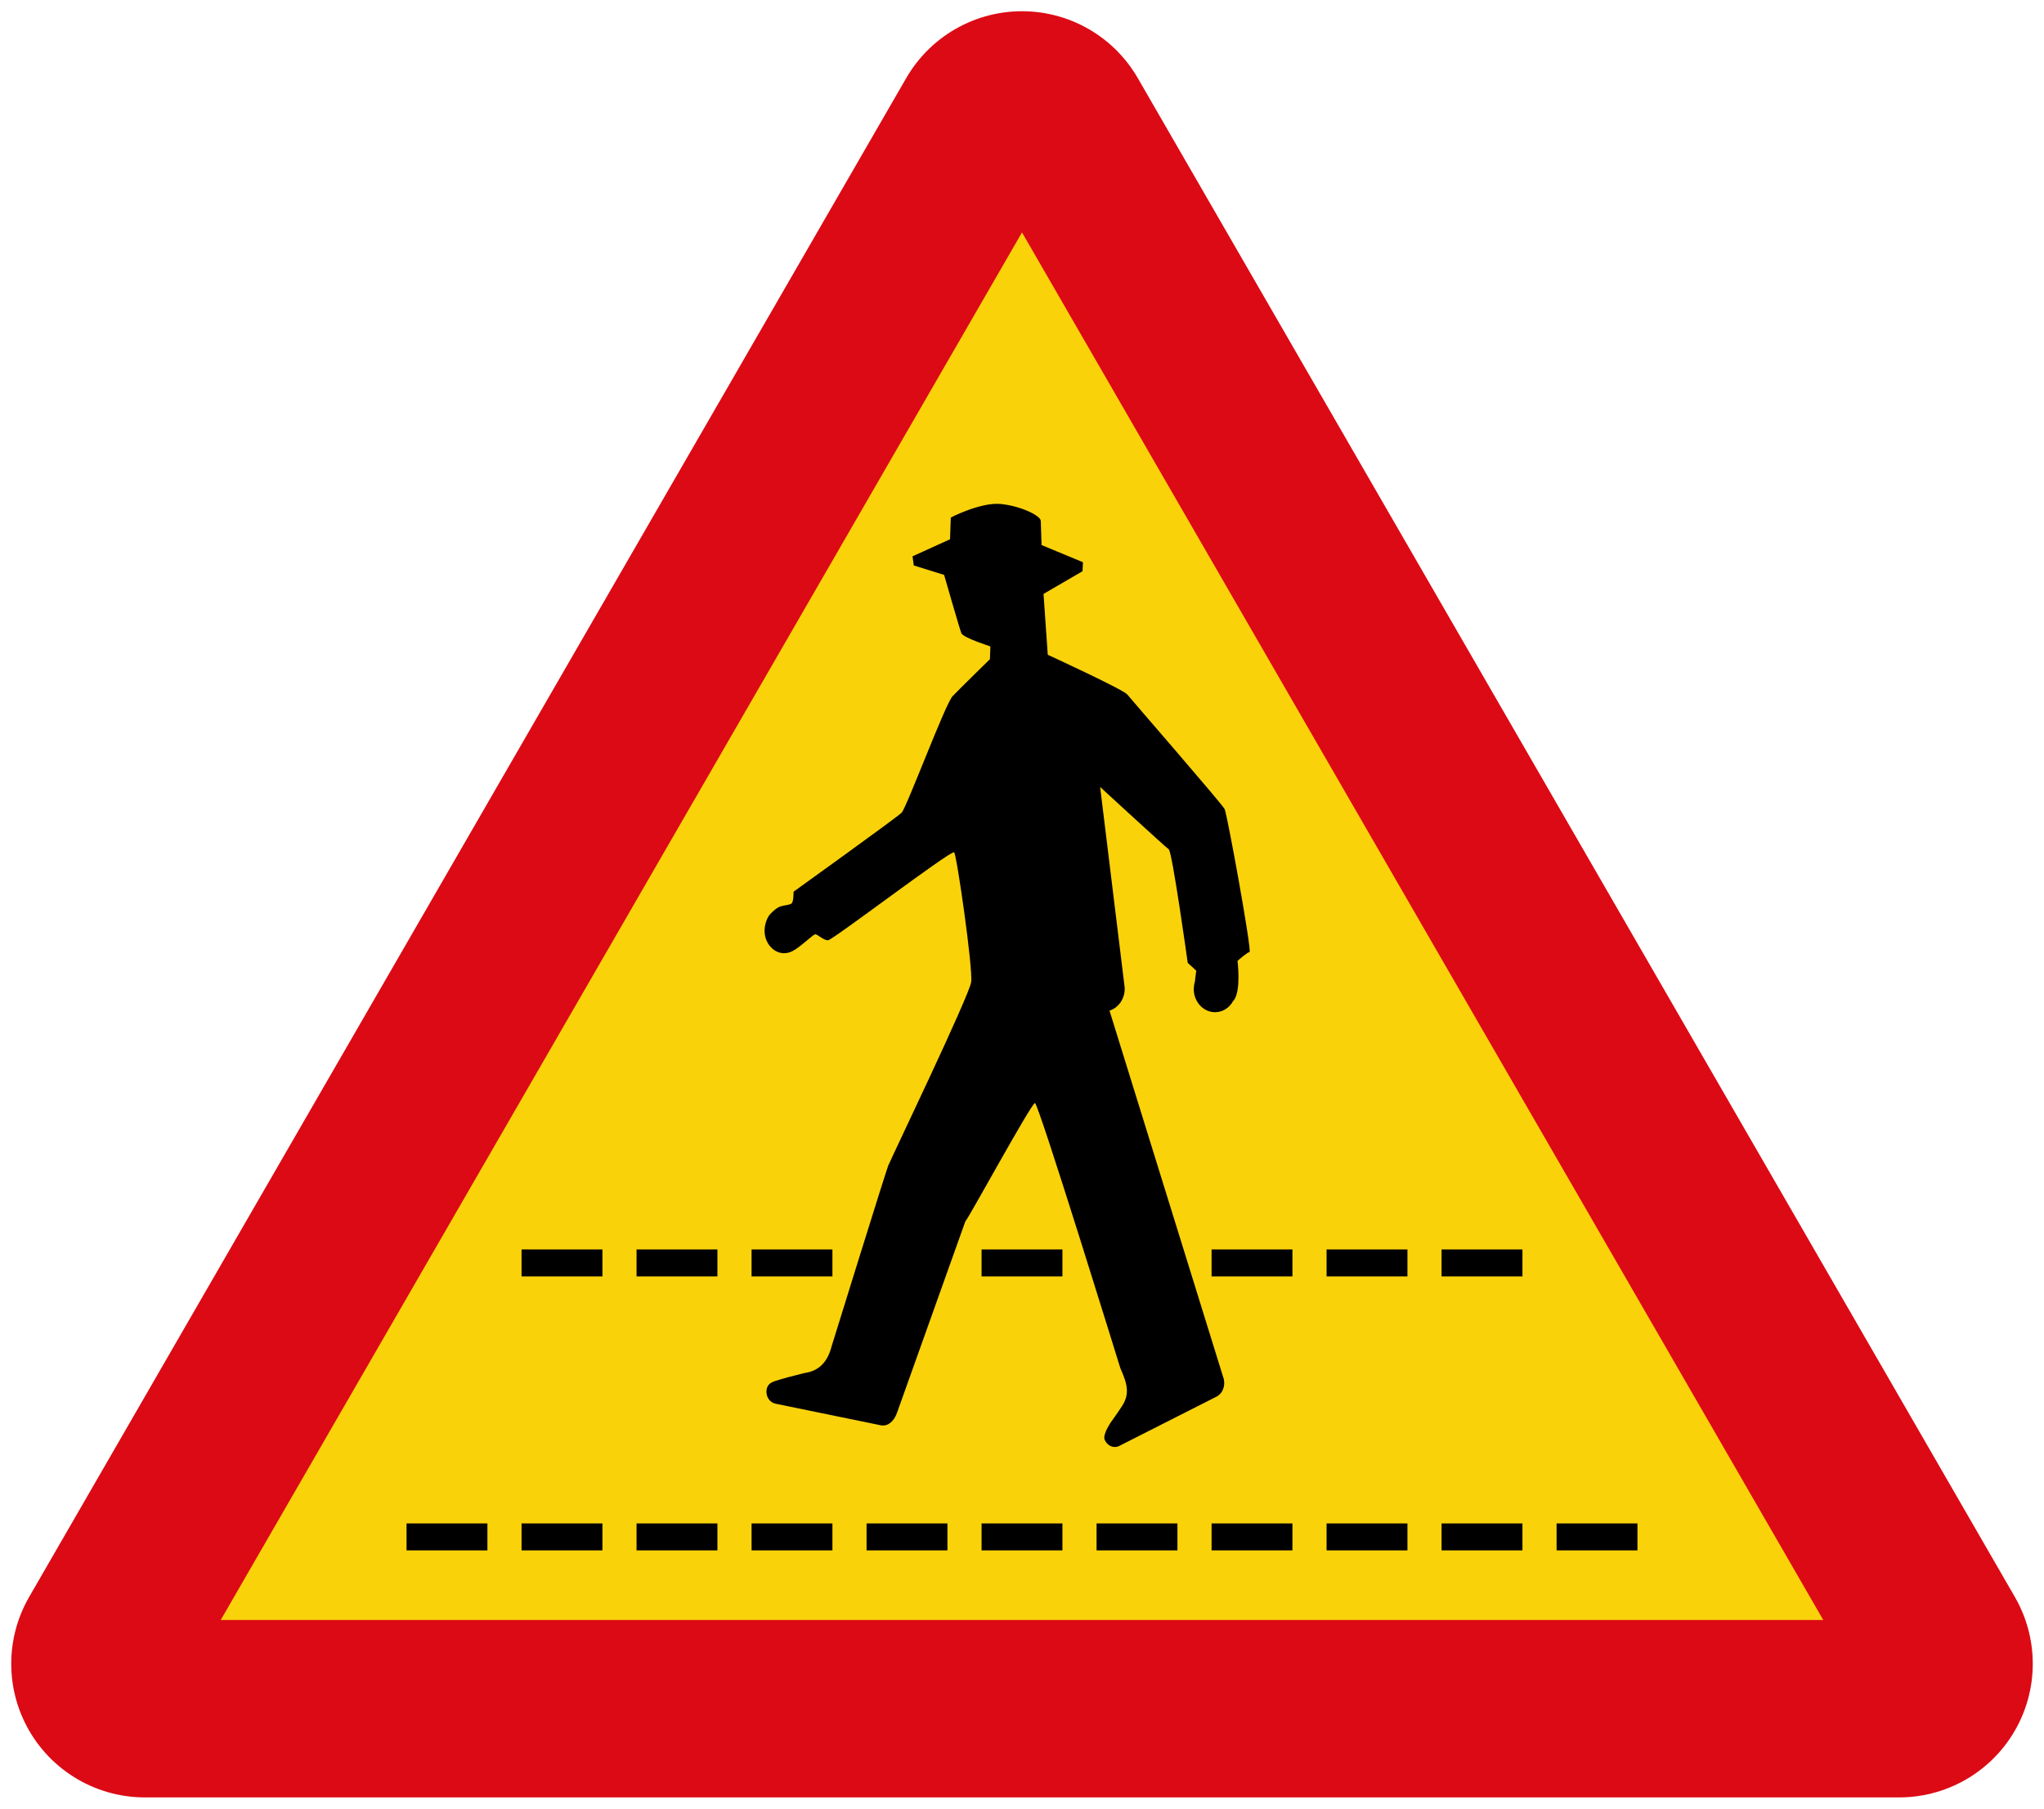
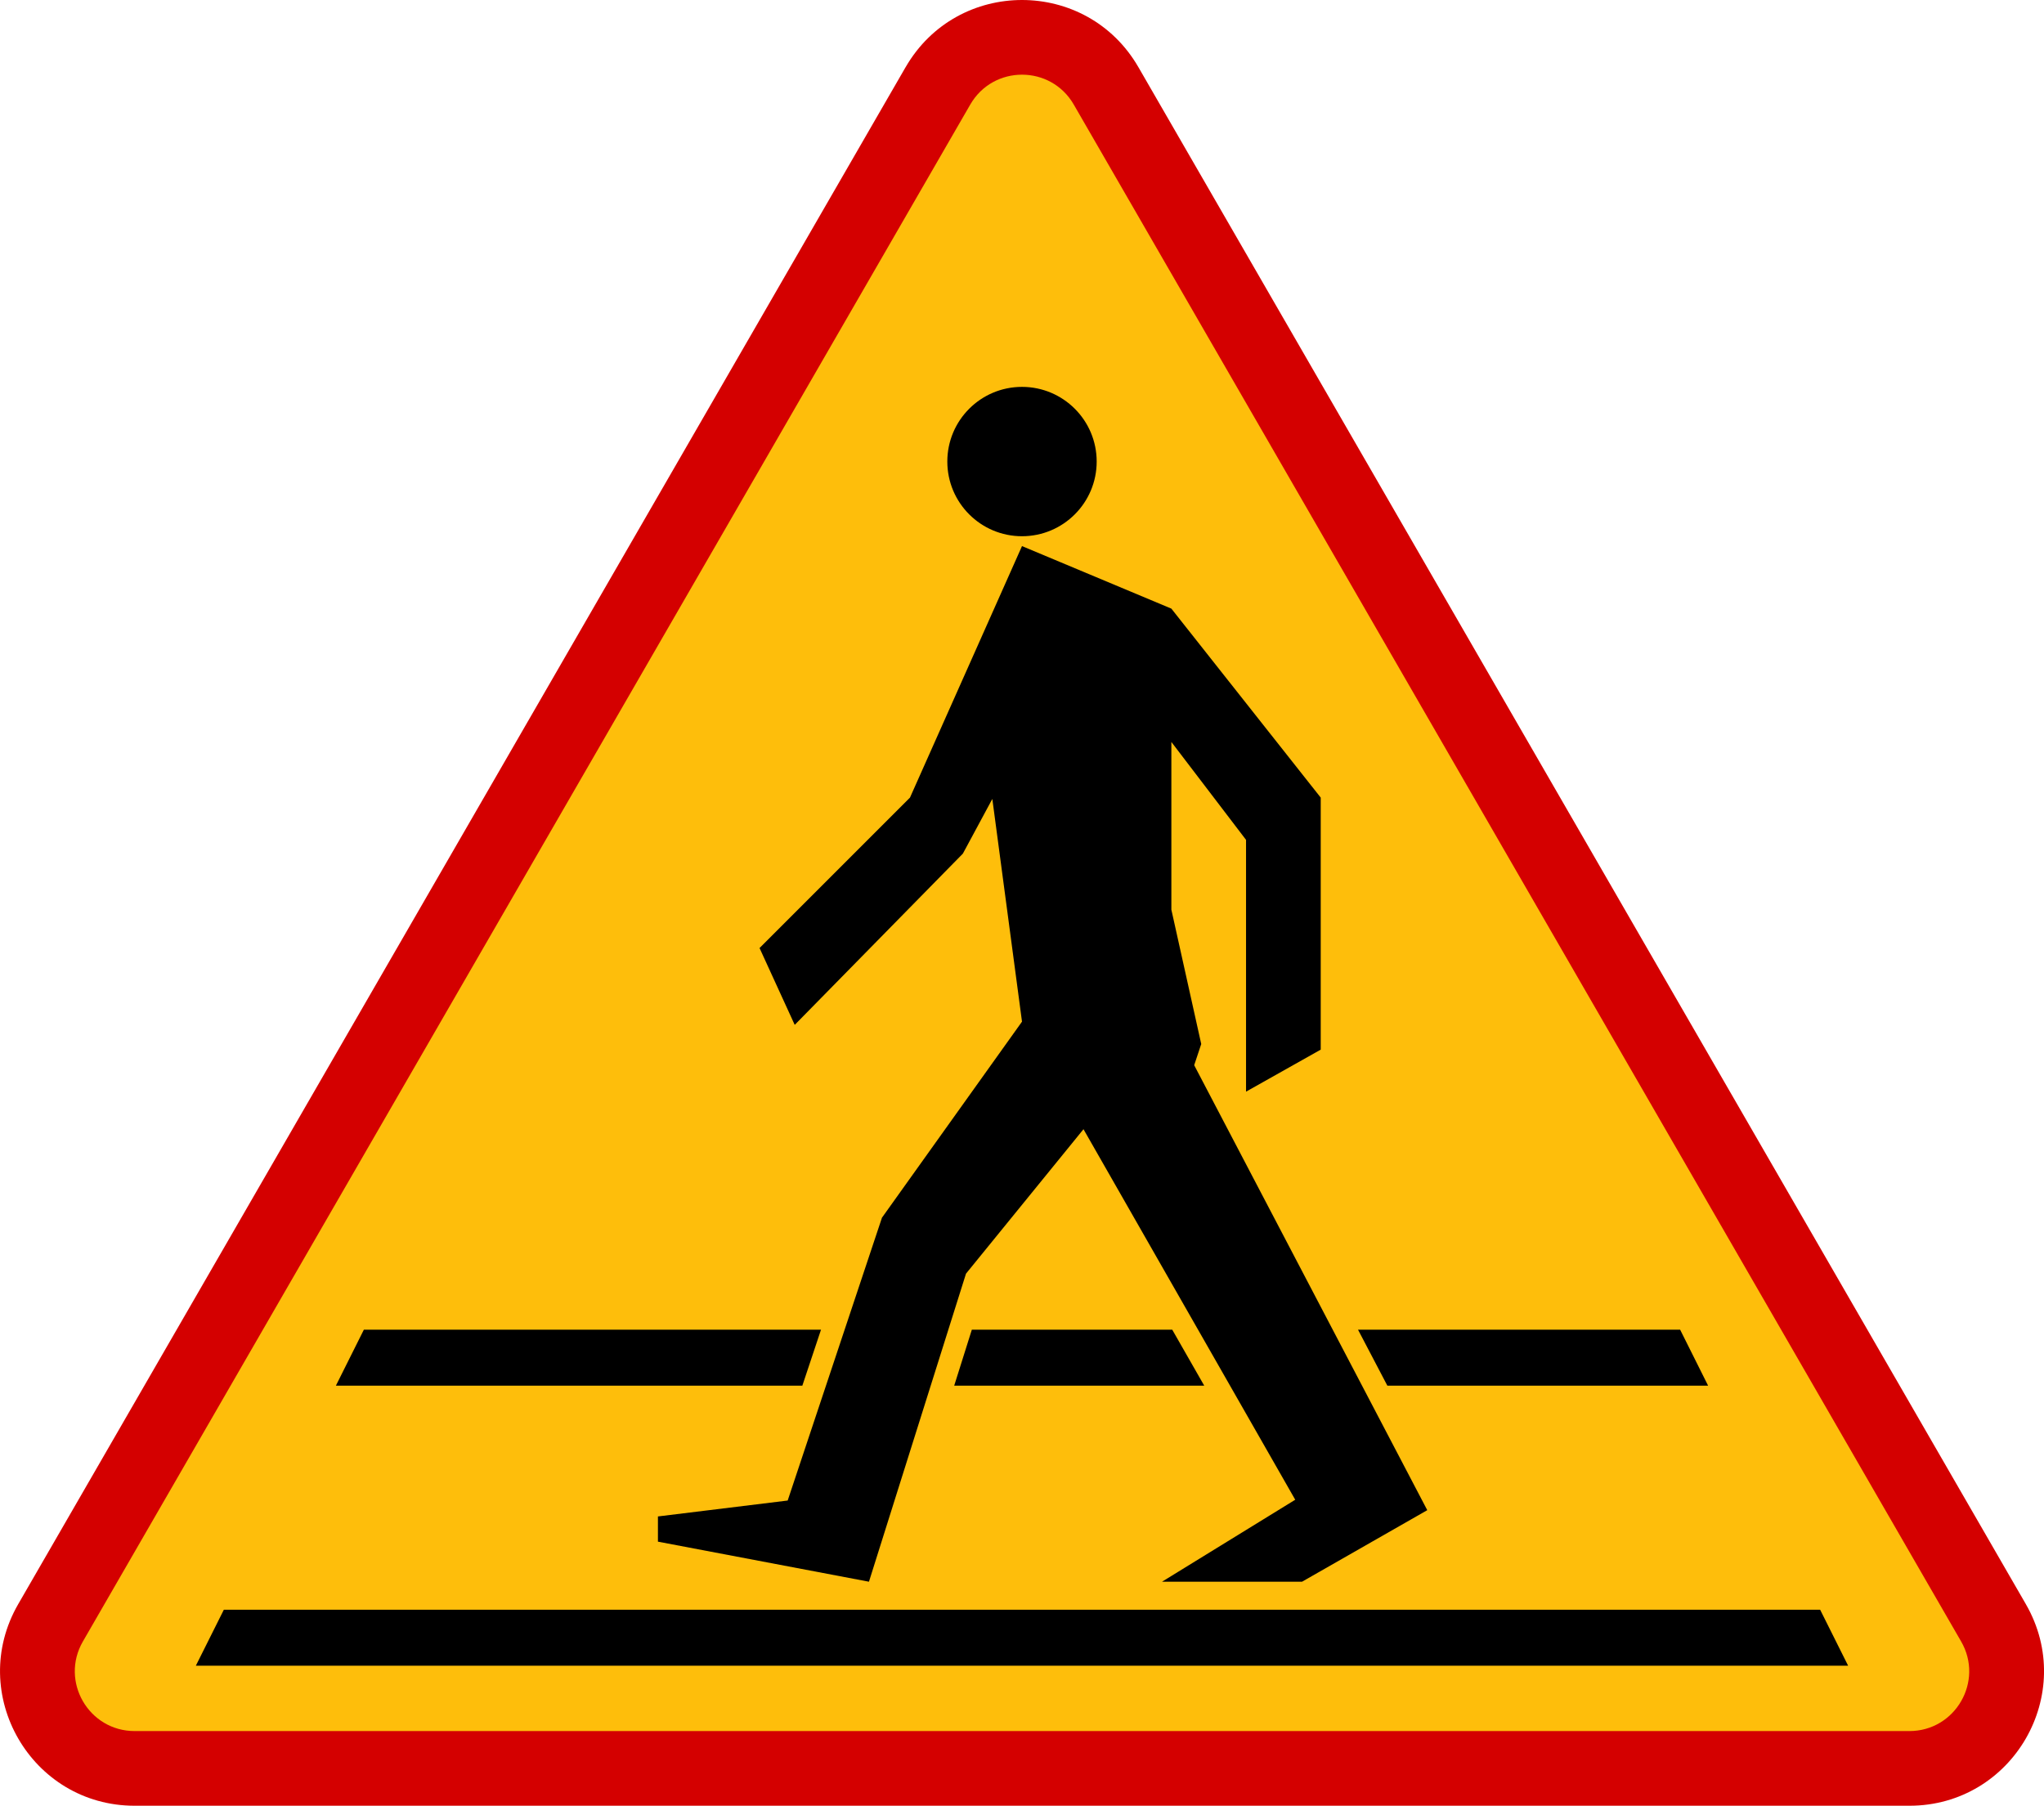
- <svg xmlns="http://www.w3.org/2000/svg" width="91mm" height="80.537mm" viewBox="0 0 91 80.537" version="1.1" id="svg863">
-   <defs id="defs857" />
-   <g id="layer1" transform="translate(0,-216.463)">
-     <path id="path814" d="M 84.55,290.55 45.5,222.913 6.45,290.55 Z" style="opacity:1;fill:none;fill-opacity:1;stroke:#dc0a14;stroke-width:11.9;stroke-linecap:butt;stroke-linejoin:round;stroke-miterlimit:4;stroke-dasharray:none;stroke-dashoffset:0;stroke-opacity:1" />
-     <path id="path818" d="M 81.173,288.6 45.5,226.812 9.827,288.6 Z" style="opacity:1;fill:#fad20a;fill-opacity:1;stroke:none;stroke-width:11.931;stroke-linecap:butt;stroke-linejoin:round;stroke-miterlimit:4;stroke-dasharray:none;stroke-dashoffset:0;stroke-opacity:1" />
-     <path style="opacity:1;fill:#000000;fill-opacity:1;fill-rule:nonzero;stroke:none;stroke-width:0.426;stroke-linecap:square;stroke-linejoin:round;stroke-miterlimit:22.926;stroke-dasharray:none;stroke-opacity:1;paint-order:stroke fill markers" d="m 21.7,285.5 h -3.6 v -1.2 h 3.6 z" id="rect2031" />
-     <path id="path888" d="M 72.9,285.5 H 69.3 v -1.2 h 3.6 z" style="opacity:1;fill:#000000;fill-opacity:1;fill-rule:nonzero;stroke:none;stroke-width:0.426;stroke-linecap:square;stroke-linejoin:round;stroke-miterlimit:22.926;stroke-dasharray:none;stroke-opacity:1;paint-order:stroke fill markers" />
-     <path id="path890" d="m 26.82,285.5 h -3.6 v -1.2 h 3.6 z" style="opacity:1;fill:#000000;fill-opacity:1;fill-rule:nonzero;stroke:none;stroke-width:0.426;stroke-linecap:square;stroke-linejoin:round;stroke-miterlimit:22.926;stroke-dasharray:none;stroke-opacity:1;paint-order:stroke fill markers" />
-     <path style="opacity:1;fill:#000000;fill-opacity:1;fill-rule:nonzero;stroke:none;stroke-width:0.426;stroke-linecap:square;stroke-linejoin:round;stroke-miterlimit:22.926;stroke-dasharray:none;stroke-opacity:1;paint-order:stroke fill markers" d="m 31.94,285.5 h -3.6 v -1.2 h 3.6 z" id="path892" />
-     <path id="path894" d="M 37.06,285.5 H 33.46 v -1.2 h 3.6 z" style="opacity:1;fill:#000000;fill-opacity:1;fill-rule:nonzero;stroke:none;stroke-width:0.426;stroke-linecap:square;stroke-linejoin:round;stroke-miterlimit:22.926;stroke-dasharray:none;stroke-opacity:1;paint-order:stroke fill markers" />
-     <path style="opacity:1;fill:#000000;fill-opacity:1;fill-rule:nonzero;stroke:none;stroke-width:0.426;stroke-linecap:square;stroke-linejoin:round;stroke-miterlimit:22.926;stroke-dasharray:none;stroke-opacity:1;paint-order:stroke fill markers" d="m 42.18,285.5 h -3.6 v -1.2 h 3.6 z" id="path896" />
-     <path id="path898" d="m 47.3,285.5 h -3.6 v -1.2 h 3.6 z" style="opacity:1;fill:#000000;fill-opacity:1;fill-rule:nonzero;stroke:none;stroke-width:0.426;stroke-linecap:square;stroke-linejoin:round;stroke-miterlimit:22.926;stroke-dasharray:none;stroke-opacity:1;paint-order:stroke fill markers" />
-     <path style="opacity:1;fill:#000000;fill-opacity:1;fill-rule:nonzero;stroke:none;stroke-width:0.426;stroke-linecap:square;stroke-linejoin:round;stroke-miterlimit:22.926;stroke-dasharray:none;stroke-opacity:1;paint-order:stroke fill markers" d="m 52.42,285.5 h -3.6 v -1.2 h 3.6 z" id="path900" />
-     <path id="path902" d="m 57.54,285.5 h -3.6 v -1.2 h 3.6 z" style="opacity:1;fill:#000000;fill-opacity:1;fill-rule:nonzero;stroke:none;stroke-width:0.426;stroke-linecap:square;stroke-linejoin:round;stroke-miterlimit:22.926;stroke-dasharray:none;stroke-opacity:1;paint-order:stroke fill markers" />
-     <path style="opacity:1;fill:#000000;fill-opacity:1;fill-rule:nonzero;stroke:none;stroke-width:0.426;stroke-linecap:square;stroke-linejoin:round;stroke-miterlimit:22.926;stroke-dasharray:none;stroke-opacity:1;paint-order:stroke fill markers" d="m 62.66,285.5 h -3.6 v -1.2 h 3.6 z" id="path904" />
-     <path id="path906" d="m 67.78,285.5 h -3.6 v -1.2 h 3.6 z" style="opacity:1;fill:#000000;fill-opacity:1;fill-rule:nonzero;stroke:none;stroke-width:0.426;stroke-linecap:square;stroke-linejoin:round;stroke-miterlimit:22.926;stroke-dasharray:none;stroke-opacity:1;paint-order:stroke fill markers" />
-     <path id="path962" d="m 39.567,268.32 c 0.101,-0.264 3.581,-7.508 3.669,-8.124 0.088,-0.603 -0.642,-5.671 -0.757,-5.78 -0.122,-0.122 -5.398,3.903 -5.614,3.916 -0.223,0 -0.453,-0.271 -0.574,-0.264 -0.095,0.006 -0.703,0.603 -1.007,0.745 -0.101,0.054 -0.216,0.088 -0.345,0.095 -0.473,0.02 -0.878,-0.414 -0.899,-0.955 -0.015,-0.319 0.122,-0.644 0.243,-0.779 0.128,-0.136 0.324,-0.312 0.479,-0.353 0.155,-0.049 0.358,-0.054 0.473,-0.122 0.101,-0.054 0.095,-0.529 0.095,-0.529 0,0 4.601,-3.307 4.81,-3.517 0.216,-0.21 1.946,-4.852 2.27,-5.19 0.318,-0.332 1.662,-1.647 1.662,-1.647 l 0.02,-0.569 c 0,0 -1.203,-0.386 -1.29,-0.583 -0.081,-0.203 -0.77,-2.602 -0.77,-2.602 l -1.351,-0.42 -0.054,-0.407 1.669,-0.759 0.034,-0.969 c 0,0 1.317,-0.684 2.216,-0.603 0.892,0.088 1.777,0.515 1.79,0.752 0.005,0.244 0.034,1.077 0.034,1.077 l 1.844,0.766 -0.02,0.4 -1.736,1.01 0.189,2.71 c 0,0 3.344,1.538 3.54,1.768 0.189,0.237 4.206,4.858 4.334,5.102 0.115,0.231 1.23,6.369 1.108,6.369 -0.101,0.006 -0.534,0.393 -0.534,0.393 0,0 0.162,1.281 -0.149,1.735 -0.015,0.025 -0.034,0.039 -0.049,0.054 -0.155,0.285 -0.432,0.481 -0.77,0.495 -0.513,0.02 -0.959,-0.42 -0.98,-0.989 0,-0.129 0.015,-0.251 0.049,-0.366 l 0.061,-0.495 -0.378,-0.346 c 0,0 -0.689,-4.94 -0.844,-5.055 -0.155,-0.108 -3.057,-2.778 -3.057,-2.778 l 1.094,8.937 c 0.02,0.481 -0.27,0.894 -0.676,1.023 l 5.056,16.303 c 0.128,0.332 0.015,0.718 -0.284,0.881 l -4.331,2.195 c -0.243,0.129 -0.534,0.006 -0.655,-0.264 -0.115,-0.264 0.345,-0.874 0.25,-0.752 0.061,-0.088 0.263,-0.359 0.52,-0.752 0.358,-0.549 0.236,-0.996 -0.075,-1.694 0,0 -3.644,-11.803 -3.8,-11.803 -0.155,0 -2.926,5.075 -3.081,5.244 l -0.015,0.015 -3.054,8.558 c -0.128,0.339 -0.378,0.589 -0.703,0.535 l -4.689,-0.962 c -0.277,-0.054 -0.453,-0.332 -0.405,-0.63 0.049,-0.292 0.27,-0.353 0.574,-0.441 0.304,-0.088 0.405,-0.122 1.121,-0.298 0.682,-0.095 1.034,-0.549 1.196,-1.179 0,0 2.432,-7.846 2.54,-8.104" style="fill:#000000;fill-opacity:1;fill-rule:nonzero;stroke:none;stroke-width:0.031" />
-     <path id="path839" d="m 26.82,273.3 h -3.6 v -1.2 h 3.6 z" style="opacity:1;fill:#000000;fill-opacity:1;fill-rule:nonzero;stroke:none;stroke-width:0.426;stroke-linecap:square;stroke-linejoin:round;stroke-miterlimit:22.926;stroke-dasharray:none;stroke-opacity:1;paint-order:stroke fill markers" />
-     <path style="opacity:1;fill:#000000;fill-opacity:1;fill-rule:nonzero;stroke:none;stroke-width:0.426;stroke-linecap:square;stroke-linejoin:round;stroke-miterlimit:22.926;stroke-dasharray:none;stroke-opacity:1;paint-order:stroke fill markers" d="m 31.94,273.3 h -3.6 v -1.2 h 3.6 z" id="path841" />
-     <path id="path843" d="M 37.06,273.3 H 33.46 v -1.2 h 3.6 z" style="opacity:1;fill:#000000;fill-opacity:1;fill-rule:nonzero;stroke:none;stroke-width:0.426;stroke-linecap:square;stroke-linejoin:round;stroke-miterlimit:22.926;stroke-dasharray:none;stroke-opacity:1;paint-order:stroke fill markers" />
-     <path id="path847" d="m 47.3,273.3 h -3.6 v -1.2 h 3.6 z" style="opacity:1;fill:#000000;fill-opacity:1;fill-rule:nonzero;stroke:none;stroke-width:0.426;stroke-linecap:square;stroke-linejoin:round;stroke-miterlimit:22.926;stroke-dasharray:none;stroke-opacity:1;paint-order:stroke fill markers" />
-     <path id="path851" d="m 57.54,273.3 h -3.6 v -1.2 h 3.6 z" style="opacity:1;fill:#000000;fill-opacity:1;fill-rule:nonzero;stroke:none;stroke-width:0.426;stroke-linecap:square;stroke-linejoin:round;stroke-miterlimit:22.926;stroke-dasharray:none;stroke-opacity:1;paint-order:stroke fill markers" />
-     <path style="opacity:1;fill:#000000;fill-opacity:1;fill-rule:nonzero;stroke:none;stroke-width:0.426;stroke-linecap:square;stroke-linejoin:round;stroke-miterlimit:22.926;stroke-dasharray:none;stroke-opacity:1;paint-order:stroke fill markers" d="m 62.66,273.3 h -3.6 v -1.2 h 3.6 z" id="path853" />
-     <path id="path855" d="m 67.78,273.3 h -3.6 v -1.2 h 3.6 z" style="opacity:1;fill:#000000;fill-opacity:1;fill-rule:nonzero;stroke:none;stroke-width:0.426;stroke-linecap:square;stroke-linejoin:round;stroke-miterlimit:22.926;stroke-dasharray:none;stroke-opacity:1;paint-order:stroke fill markers" />
+ <svg xmlns="http://www.w3.org/2000/svg" id="A-16" width="821.1" height="725.42" viewBox="0 0 821.1 725.42">
+   <path d="M363.78,27L7.32,644.42c-20.78,36,5.2,81,46.77,81h712.94c41.57,0,67.55-45,46.77-81L457.32,27c-20.78-36-72.75-36-93.53,0Z" fill="#d40000" />
+   <path d="M33.3,659.42L389.77,42c9.24-16,32.33-16,41.57,0l356.47,617.42c9.24,16-2.31,36-20.78,36H54.08c-18.48,0-30.02-20-20.78-36Z" fill="#febe0b" />
+   <g>
+     <circle cx="410.55" cy="185.42" r="30" />
+     <path d="M573.35,606.68l-50.3,28.74h-56.25l53.51-32.93-85.06-148.85-47.2,58.03-28.39,90.12-10.59,33.63-84.77-16.09v-10.13l52.12-6.39,37.88-113.64,56.25-78.75-11.92-89.46c-7.15,13.28-11.83,21.96-11.83,21.96l-67.55,68.8-14.13-30.87,60.43-60.43,25.4-57.02,19.6-44.02,60,25.12,60,75.92v101.25l-30,16.88v-101.15l-30-39.34v67.36l12,54-2.83,8.5,93.63,178.76Z" />
+     <path d="M146.17,534.17h183.64l-7.5,22.5h-187.38l11.24-22.5ZM390.4,534.17l-7.09,22.5h100.45l-12.86-22.5h-80.5ZM674.93,534.17h-129.4l11.79,22.5h128.85l-11.24-22.5Z" />
+     <polygon points="742.42 669.17 78.67 669.17 89.92 646.67 731.17 646.67 742.42 669.17" />
  </g>
</svg>
